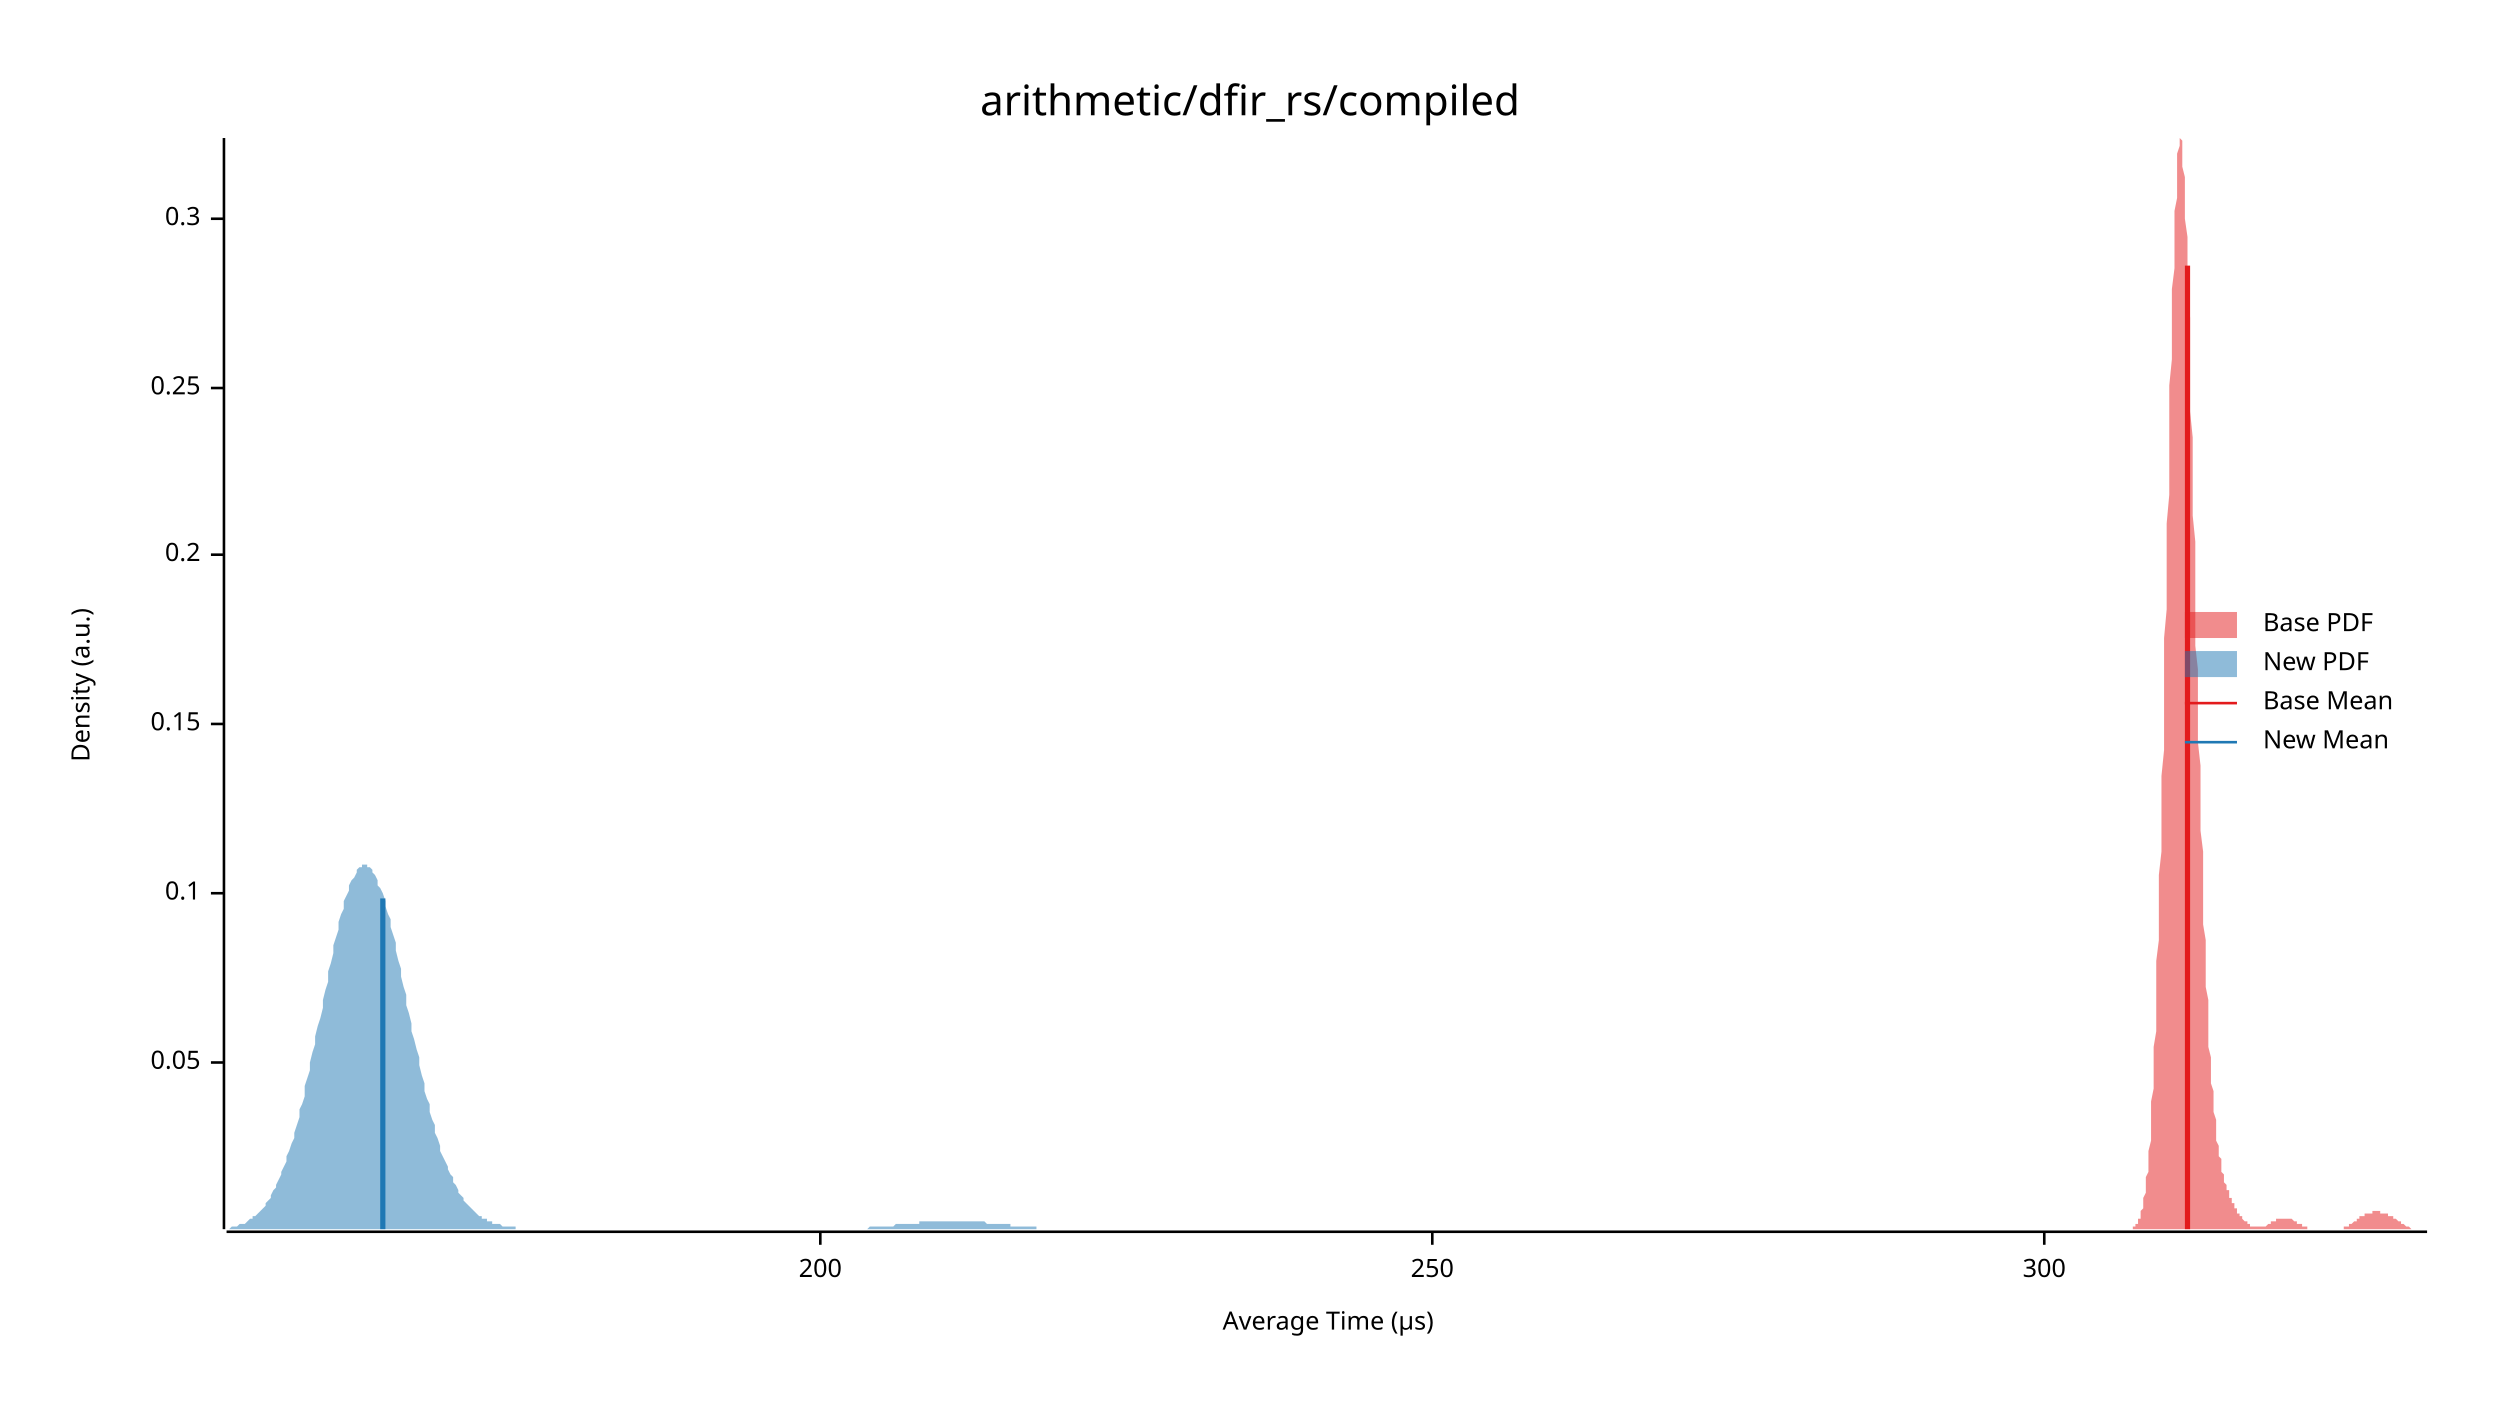
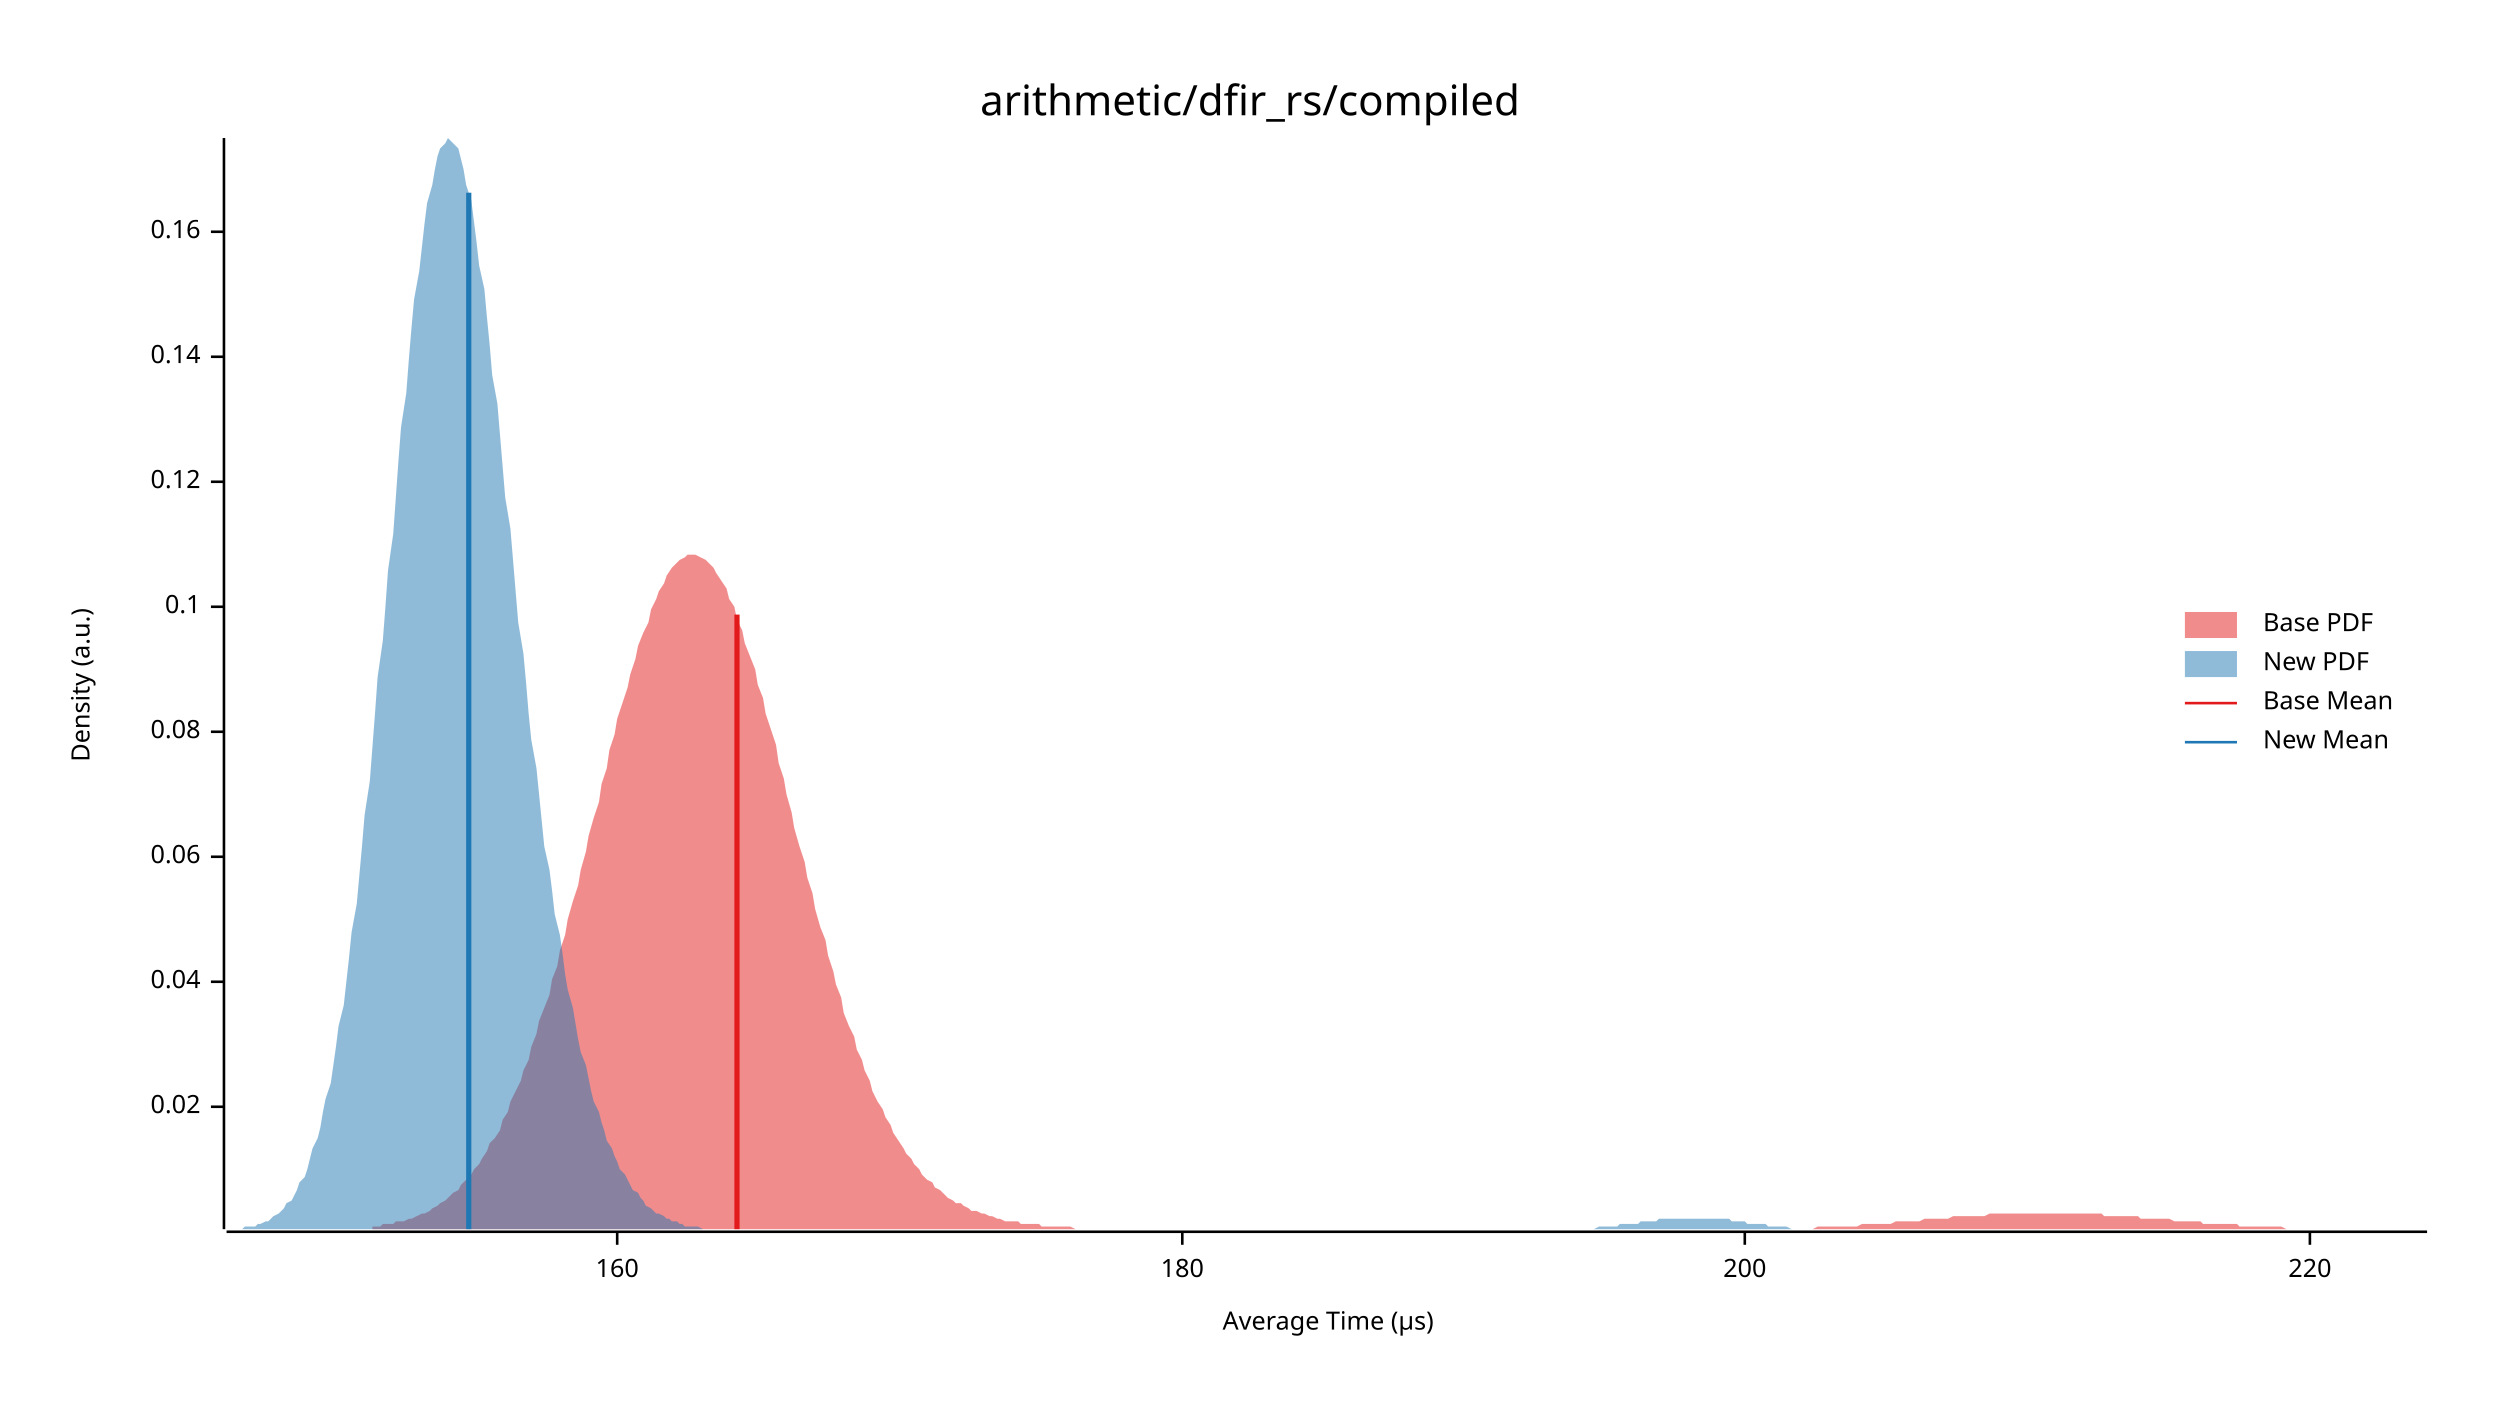
<svg xmlns="http://www.w3.org/2000/svg" width="960" height="540" viewBox="0 0 960 540">
  <text x="480" y="32" dy="0.76em" text-anchor="middle" font-family="sans-serif" font-size="16.129" opacity="1" fill="#000000">
arithmetic/dfir_rs/compiled
</text>
  <text x="27" y="263" dy="0.76em" text-anchor="middle" font-family="sans-serif" font-size="9.677" opacity="1" fill="#000000" transform="rotate(270, 27, 263)">
Density (a.u.)
</text>
  <text x="510" y="513" dy="-0.5ex" text-anchor="middle" font-family="sans-serif" font-size="9.677" opacity="1" fill="#000000">
Average Time (µs)
</text>
  <polyline fill="none" opacity="1" stroke="#000000" stroke-width="1" points="86,53 86,472 " />
-   <text x="77" y="408" dy="0.5ex" text-anchor="end" font-family="sans-serif" font-size="9.677" opacity="1" fill="#000000">
- 0.05
+   <text x="77" y="425" dy="0.5ex" text-anchor="end" font-family="sans-serif" font-size="9.677" opacity="1" fill="#000000">
+ 0.02
</text>
-   <polyline fill="none" opacity="1" stroke="#000000" stroke-width="1" points="81,408 86,408 " />
-   <text x="77" y="343" dy="0.5ex" text-anchor="end" font-family="sans-serif" font-size="9.677" opacity="1" fill="#000000">
+   <polyline fill="none" opacity="1" stroke="#000000" stroke-width="1" points="81,425 86,425 " />
+   <text x="77" y="377" dy="0.5ex" text-anchor="end" font-family="sans-serif" font-size="9.677" opacity="1" fill="#000000">
+ 0.04
+ </text>
+   <polyline fill="none" opacity="1" stroke="#000000" stroke-width="1" points="81,377 86,377 " />
+   <text x="77" y="329" dy="0.5ex" text-anchor="end" font-family="sans-serif" font-size="9.677" opacity="1" fill="#000000">
+ 0.06
+ </text>
+   <polyline fill="none" opacity="1" stroke="#000000" stroke-width="1" points="81,329 86,329 " />
+   <text x="77" y="281" dy="0.5ex" text-anchor="end" font-family="sans-serif" font-size="9.677" opacity="1" fill="#000000">
+ 0.08
+ </text>
+   <polyline fill="none" opacity="1" stroke="#000000" stroke-width="1" points="81,281 86,281 " />
+   <text x="77" y="233" dy="0.5ex" text-anchor="end" font-family="sans-serif" font-size="9.677" opacity="1" fill="#000000">
0.1
</text>
-   <polyline fill="none" opacity="1" stroke="#000000" stroke-width="1" points="81,343 86,343 " />
-   <text x="77" y="278" dy="0.5ex" text-anchor="end" font-family="sans-serif" font-size="9.677" opacity="1" fill="#000000">
- 0.15
+   <polyline fill="none" opacity="1" stroke="#000000" stroke-width="1" points="81,233 86,233 " />
+   <text x="77" y="185" dy="0.5ex" text-anchor="end" font-family="sans-serif" font-size="9.677" opacity="1" fill="#000000">
+ 0.12
</text>
-   <polyline fill="none" opacity="1" stroke="#000000" stroke-width="1" points="81,278 86,278 " />
-   <text x="77" y="213" dy="0.5ex" text-anchor="end" font-family="sans-serif" font-size="9.677" opacity="1" fill="#000000">
- 0.2
+   <polyline fill="none" opacity="1" stroke="#000000" stroke-width="1" points="81,185 86,185 " />
+   <text x="77" y="137" dy="0.5ex" text-anchor="end" font-family="sans-serif" font-size="9.677" opacity="1" fill="#000000">
+ 0.14
</text>
-   <polyline fill="none" opacity="1" stroke="#000000" stroke-width="1" points="81,213 86,213 " />
-   <text x="77" y="149" dy="0.5ex" text-anchor="end" font-family="sans-serif" font-size="9.677" opacity="1" fill="#000000">
- 0.25
+   <polyline fill="none" opacity="1" stroke="#000000" stroke-width="1" points="81,137 86,137 " />
+   <text x="77" y="89" dy="0.5ex" text-anchor="end" font-family="sans-serif" font-size="9.677" opacity="1" fill="#000000">
+ 0.16
</text>
-   <polyline fill="none" opacity="1" stroke="#000000" stroke-width="1" points="81,149 86,149 " />
-   <text x="77" y="84" dy="0.5ex" text-anchor="end" font-family="sans-serif" font-size="9.677" opacity="1" fill="#000000">
- 0.3
+   <polyline fill="none" opacity="1" stroke="#000000" stroke-width="1" points="81,89 86,89 " />
+   <polyline fill="none" opacity="1" stroke="#000000" stroke-width="1" points="87,473 932,473 " />
+   <text x="237" y="483" dy="0.76em" text-anchor="middle" font-family="sans-serif" font-size="9.677" opacity="1" fill="#000000">
+ 160
</text>
-   <polyline fill="none" opacity="1" stroke="#000000" stroke-width="1" points="81,84 86,84 " />
-   <polyline fill="none" opacity="1" stroke="#000000" stroke-width="1" points="87,473 932,473 " />
-   <text x="315" y="483" dy="0.76em" text-anchor="middle" font-family="sans-serif" font-size="9.677" opacity="1" fill="#000000">
+   <polyline fill="none" opacity="1" stroke="#000000" stroke-width="1" points="237,473 237,478 " />
+   <text x="454" y="483" dy="0.76em" text-anchor="middle" font-family="sans-serif" font-size="9.677" opacity="1" fill="#000000">
+ 180
+ </text>
+   <polyline fill="none" opacity="1" stroke="#000000" stroke-width="1" points="454,473 454,478 " />
+   <text x="670" y="483" dy="0.76em" text-anchor="middle" font-family="sans-serif" font-size="9.677" opacity="1" fill="#000000">
200
</text>
-   <polyline fill="none" opacity="1" stroke="#000000" stroke-width="1" points="315,473 315,478 " />
-   <text x="550" y="483" dy="0.76em" text-anchor="middle" font-family="sans-serif" font-size="9.677" opacity="1" fill="#000000">
- 250
+   <polyline fill="none" opacity="1" stroke="#000000" stroke-width="1" points="670,473 670,478 " />
+   <text x="887" y="483" dy="0.76em" text-anchor="middle" font-family="sans-serif" font-size="9.677" opacity="1" fill="#000000">
+ 220
</text>
-   <polyline fill="none" opacity="1" stroke="#000000" stroke-width="1" points="550,473 550,478 " />
-   <text x="785" y="483" dy="0.76em" text-anchor="middle" font-family="sans-serif" font-size="9.677" opacity="1" fill="#000000">
- 300
- </text>
-   <polyline fill="none" opacity="1" stroke="#000000" stroke-width="1" points="785,473 785,478 " />
-   <polygon opacity="0.5" fill="#E31A1C" points="818,472 818,472 818,472 819,472 819,472 819,471 819,471 820,471 820,471 820,471 820,470 821,470 821,470 821,469 821,469 821,468 822,468 822,467 822,466 822,465 823,464 823,463 823,462 823,461 823,460 824,458 824,456 824,454 824,452 825,450 825,447 825,445 825,442 826,438 826,435 826,431 826,427 826,423 827,418 827,413 827,408 827,402 828,396 828,390 828,383 828,376 828,369 829,361 829,353 829,345 829,336 830,327 830,317 830,308 830,298 831,288 831,277 831,267 831,256 831,245 832,234 832,223 832,212 832,201 833,190 833,179 833,169 833,158 833,148 834,138 834,129 834,120 834,111 835,103 835,95 835,88 835,81 836,76 836,70 836,66 836,62 836,59 837,56 837,55 837,54 837,53 838,54 838,55 838,57 838,60 838,64 839,68 839,73 839,78 839,84 840,91 840,98 840,105 840,113 841,122 841,130 841,139 841,149 841,158 842,168 842,178 842,188 842,198 843,208 843,218 843,228 843,238 843,248 844,257 844,267 844,276 844,285 845,294 845,303 845,311 845,319 846,327 846,334 846,342 846,349 846,355 847,361 847,368 847,373 847,379 848,384 848,389 848,393 848,398 848,402 849,406 849,410 849,413 849,416 850,419 850,422 850,425 850,427 851,430 851,432 851,434 851,436 851,438 852,440 852,441 852,443 852,444 853,445 853,447 853,448 853,449 853,450 854,451 854,452 854,453 854,454 855,455 855,455 855,456 855,457 856,457 856,458 856,459 856,459 856,460 857,460 857,461 857,461 857,462 858,462 858,463 858,463 858,464 858,464 859,464 859,465 859,465 859,466 860,466 860,466 860,467 860,467 861,467 861,468 861,468 861,468 861,468 862,469 862,469 862,469 862,469 863,469 863,470 863,470 863,470 863,470 864,470 864,470 864,471 864,471 865,471 865,471 865,471 865,471 866,471 866,471 866,471 866,471 866,471 867,471 867,471 867,471 867,471 868,471 868,471 868,471 868,471 868,471 869,471 869,471 869,471 869,471 870,471 870,471 870,471 870,471 871,470 871,470 871,470 871,470 871,470 872,470 872,470 872,470 872,469 873,469 873,469 873,469 873,469 874,469 874,469 874,469 874,468 874,468 875,468 875,468 875,468 875,468 876,468 876,468 876,468 876,468 876,468 877,468 877,468 877,468 877,468 878,468 878,468 878,468 878,468 879,468 879,468 879,468 879,468 879,468 880,468 880,468 880,468 880,468 881,469 881,469 881,469 881,469 881,469 882,469 882,469 882,470 882,470 883,470 883,470 883,470 883,470 884,470 884,470 884,471 884,471 884,471 885,471 885,471 885,471 885,471 886,471 886,471 886,471 886,472 886,472 887,472 887,472 887,472 887,472 888,472 888,472 888,472 888,472 889,472 889,472 889,472 889,472 889,472 890,472 890,472 890,472 890,472 891,472 891,472 891,472 891,472 891,472 892,472 892,472 892,472 892,472 893,472 893,472 893,472 893,472 894,472 894,472 894,472 894,472 894,472 895,472 895,472 895,472 895,472 896,472 896,472 896,472 896,472 896,472 897,472 897,472 897,472 897,472 898,472 898,472 898,472 898,472 899,472 899,472 899,472 899,472 899,472 900,472 900,471 900,471 900,471 901,471 901,471 901,471 901,471 901,471 902,471 902,470 902,470 902,470 903,470 903,470 903,470 903,470 904,469 904,469 904,469 904,469 904,469 905,469 905,469 905,468 905,468 906,468 906,468 906,468 906,468 906,467 907,467 907,467 907,467 907,467 908,467 908,467 908,467 908,466 909,466 909,466 909,466 909,466 909,466 910,466 910,466 910,466 910,466 911,466 911,466 911,466 911,466 911,465 912,465 912,465 912,465 912,465 913,465 913,465 913,465 913,465 914,465 914,465 914,466 914,466 914,466 915,466 915,466 915,466 915,466 916,466 916,466 916,466 916,466 916,466 917,466 917,466 917,467 917,467 918,467 918,467 918,467 918,467 919,467 919,467 919,468 919,468 919,468 920,468 920,468 920,468 920,468 921,469 921,469 921,469 921,469 921,469 922,469 922,470 922,470 922,470 923,470 923,470 923,470 923,470 924,471 924,471 924,471 924,471 924,471 925,471 925,471 925,471 925,471 926,472 926,472 926,472 926,472 926,472 927,472 927,472 927,472 927,472 928,472 928,472 928,472 928,472 929,472 929,472 929,472 929,472 929,472 930,472 930,472 930,472 930,472 931,472 931,472 931,472 931,472 932,472 932,472 818,472 " />
-   <polygon opacity="0.5" fill="#1F78B4" points="87,472 87,472 88,472 89,471 89,471 90,471 91,471 91,471 92,470 93,470 93,470 94,470 95,469 95,469 96,468 97,468 97,467 98,467 99,466 100,465 100,465 101,464 102,463 102,462 103,461 104,460 104,459 105,457 106,456 106,455 107,453 108,451 108,450 109,448 110,446 110,444 111,442 112,439 113,437 113,435 114,432 115,429 115,426 116,424 117,421 117,417 118,414 119,411 119,408 120,404 121,401 121,398 122,394 123,391 124,387 124,384 125,380 126,377 126,373 127,370 128,366 128,363 129,360 130,357 130,354 131,351 132,349 132,346 133,344 134,342 134,340 135,338 136,337 137,335 137,334 138,333 139,333 139,332 140,332 141,332 141,333 142,333 143,334 143,335 144,336 145,338 145,340 146,341 147,343 148,346 148,348 149,351 150,353 150,356 151,359 152,362 152,365 153,369 154,372 154,375 155,379 156,382 156,386 157,389 158,393 158,396 159,399 160,403 161,406 161,409 162,413 163,416 163,419 164,422 165,424 165,427 166,430 167,432 167,435 168,437 169,440 169,442 170,444 171,446 172,448 172,449 173,451 174,452 174,454 175,455 176,457 176,458 177,459 178,460 178,461 179,462 180,463 180,463 181,464 182,465 182,465 183,466 184,467 185,467 185,468 186,468 187,468 187,469 188,469 189,469 189,470 190,470 191,470 191,470 192,470 193,471 193,471 194,471 195,471 196,471 196,471 197,471 198,471 198,472 199,472 200,472 200,472 201,472 202,472 202,472 203,472 204,472 204,472 205,472 206,472 206,472 207,472 208,472 209,472 209,472 210,472 211,472 211,472 212,472 213,472 213,472 214,472 215,472 215,472 216,472 217,472 217,472 218,472 219,472 220,472 220,472 221,472 222,472 222,472 223,472 224,472 224,472 225,472 226,472 226,472 227,472 228,472 228,472 229,472 230,472 230,472 231,472 232,472 233,472 233,472 234,472 235,472 235,472 236,472 237,472 237,472 238,472 239,472 239,472 240,472 241,472 241,472 242,472 243,472 244,472 244,472 245,472 246,472 246,472 247,472 248,472 248,472 249,472 250,472 250,472 251,472 252,472 252,472 253,472 254,472 254,472 255,472 256,472 257,472 257,472 258,472 259,472 259,472 260,472 261,472 261,472 262,472 263,472 263,472 264,472 265,472 265,472 266,472 267,472 268,472 268,472 269,472 270,472 270,472 271,472 272,472 272,472 273,472 274,472 274,472 275,472 276,472 276,472 277,472 278,472 278,472 279,472 280,472 281,472 281,472 282,472 283,472 283,472 284,472 285,472 285,472 286,472 287,472 287,472 288,472 289,472 289,472 290,472 291,472 292,472 292,472 293,472 294,472 294,472 295,472 296,472 296,472 297,472 298,472 298,472 299,472 300,472 300,472 301,472 302,472 302,472 303,472 304,472 305,472 305,472 306,472 307,472 307,472 308,472 309,472 309,472 310,472 311,472 311,472 312,472 313,472 313,472 314,472 315,472 316,472 316,472 317,472 318,472 318,472 319,472 320,472 320,472 321,472 322,472 322,472 323,472 324,472 324,472 325,472 326,472 326,472 327,472 328,472 329,472 329,472 330,472 331,472 331,472 332,472 333,472 333,472 334,471 335,471 335,471 336,471 337,471 337,471 338,471 339,471 340,471 340,471 341,471 342,471 342,471 343,471 344,470 344,470 345,470 346,470 346,470 347,470 348,470 348,470 349,470 350,470 350,470 351,470 352,470 353,470 353,469 354,469 355,469 355,469 356,469 357,469 357,469 358,469 359,469 359,469 360,469 361,469 361,469 362,469 363,469 364,469 364,469 365,469 366,469 366,469 367,469 368,469 368,469 369,469 370,469 370,469 371,469 372,469 372,469 373,469 374,469 374,469 375,469 376,469 377,469 377,469 378,469 379,470 379,470 380,470 381,470 381,470 382,470 383,470 383,470 384,470 385,470 385,470 386,470 387,470 388,470 388,471 389,471 390,471 390,471 391,471 392,471 392,471 393,471 394,471 394,471 395,471 396,471 396,471 397,471 398,471 398,472 399,472 400,472 401,472 401,472 402,472 403,472 403,472 404,472 405,472 405,472 406,472 407,472 407,472 408,472 409,472 409,472 410,472 411,472 412,472 412,472 413,472 414,472 414,472 415,472 416,472 416,472 417,472 418,472 418,472 419,472 420,472 420,472 421,472 422,472 422,472 423,472 424,472 425,472 425,472 426,472 427,472 427,472 428,472 429,472 429,472 87,472 " />
-   <polyline fill="none" opacity="1" stroke="#E31A1C" stroke-width="2" points="840,472 840,102 " />
-   <polyline fill="none" opacity="1" stroke="#1F78B4" stroke-width="2" points="147,472 147,345 " />
+   <polyline fill="none" opacity="1" stroke="#000000" stroke-width="1" points="887,473 887,478 " />
+   <polygon opacity="0.5" fill="#E31A1C" points="143,471 144,471 146,471 147,470 149,470 151,470 152,469 154,469 155,469 157,468 158,468 160,467 162,466 163,466 165,465 166,464 168,463 169,462 171,461 173,459 174,458 176,457 177,455 179,453 181,451 182,449 184,447 185,445 187,442 188,439 190,437 192,434 193,430 195,427 196,423 198,419 200,415 201,411 203,407 204,402 206,397 207,392 209,387 211,382 212,376 214,371 215,365 217,359 218,353 220,346 222,340 223,334 225,327 226,321 228,314 230,308 231,301 233,295 234,288 236,282 237,276 239,270 241,264 242,259 244,253 245,248 247,243 249,239 250,234 252,230 253,227 255,224 256,221 258,218 260,216 261,215 263,214 264,213 266,213 267,213 269,214 271,215 272,216 274,218 275,220 277,223 279,226 280,230 282,233 283,238 285,242 286,247 288,252 290,257 291,263 293,268 294,274 296,280 298,286 299,293 301,299 302,305 304,312 305,318 307,325 309,331 310,337 312,343 313,349 315,356 317,361 318,367 320,373 321,378 323,383 324,389 326,394 328,398 329,403 331,407 332,411 334,415 335,419 337,423 339,426 340,429 342,432 343,435 345,438 347,441 348,443 350,445 351,447 353,449 354,451 356,453 358,454 359,456 361,457 362,458 364,460 366,461 367,462 369,462 370,463 372,464 373,465 375,465 377,466 378,466 380,467 381,467 383,468 384,468 386,469 388,469 389,469 391,469 392,470 394,470 396,470 397,470 399,470 400,471 402,471 403,471 405,471 407,471 408,471 410,471 411,471 413,472 415,472 416,472 418,472 419,472 421,472 422,472 424,472 426,472 427,472 429,472 430,472 432,472 433,472 435,472 437,472 438,472 440,472 441,472 443,472 445,472 446,472 448,472 449,472 451,472 452,472 454,472 456,472 457,472 459,472 460,472 462,472 464,472 465,472 467,472 468,472 470,472 471,472 473,472 475,472 476,472 478,472 479,472 481,472 483,472 484,472 486,472 487,472 489,472 490,472 492,472 494,472 495,472 497,472 498,472 500,472 501,472 503,472 505,472 506,472 508,472 509,472 511,472 513,472 514,472 516,472 517,472 519,472 520,472 522,472 524,472 525,472 527,472 528,472 530,472 532,472 533,472 535,472 536,472 538,472 539,472 541,472 543,472 544,472 546,472 547,472 549,472 550,472 552,472 554,472 555,472 557,472 558,472 560,472 562,472 563,472 565,472 566,472 568,472 569,472 571,472 573,472 574,472 576,472 577,472 579,472 581,472 582,472 584,472 585,472 587,472 588,472 590,472 592,472 593,472 595,472 596,472 598,472 599,472 601,472 603,472 604,472 606,472 607,472 609,472 611,472 612,472 614,472 615,472 617,472 618,472 620,472 622,472 623,472 625,472 626,472 628,472 630,472 631,472 633,472 634,472 636,472 637,472 639,472 641,472 642,472 644,472 645,472 647,472 649,472 650,472 652,472 653,472 655,472 656,472 658,472 660,472 661,472 663,472 664,472 666,472 667,472 669,472 671,472 672,472 674,472 675,472 677,472 679,472 680,472 682,472 683,472 685,472 686,472 688,472 690,472 691,472 693,472 694,472 696,472 698,471 699,471 701,471 702,471 704,471 705,471 707,471 709,471 710,471 712,471 713,471 715,470 716,470 718,470 720,470 721,470 723,470 724,470 726,470 728,469 729,469 731,469 732,469 734,469 735,469 737,469 739,468 740,468 742,468 743,468 745,468 747,468 748,468 750,467 751,467 753,467 754,467 756,467 758,467 759,467 761,467 762,467 764,466 766,466 767,466 769,466 770,466 772,466 773,466 775,466 777,466 778,466 780,466 781,466 783,466 784,466 786,466 788,466 789,466 791,466 792,466 794,466 796,466 797,466 799,466 800,466 802,466 803,466 805,466 807,466 808,467 810,467 811,467 813,467 815,467 816,467 818,467 819,467 821,467 822,468 824,468 826,468 827,468 829,468 830,468 832,468 833,468 835,469 837,469 838,469 840,469 841,469 843,469 845,469 846,470 848,470 849,470 851,470 852,470 854,470 856,470 857,470 859,470 860,471 862,471 864,471 865,471 867,471 868,471 870,471 871,471 873,471 875,471 876,471 878,472 879,472 881,472 882,472 884,472 886,472 887,472 889,472 890,472 892,472 894,472 895,472 897,472 898,472 900,472 901,472 903,472 905,472 906,472 908,472 909,472 911,472 913,472 914,472 916,472 917,472 919,472 920,472 922,472 924,472 925,472 927,472 928,472 930,472 932,472 932,472 143,472 " />
+   <polygon opacity="0.5" fill="#1F78B4" points="87,472 88,472 89,472 90,472 92,472 93,472 94,471 95,471 97,471 98,471 99,470 100,470 102,469 103,469 104,468 105,467 107,466 108,465 109,464 110,462 112,461 113,459 114,457 115,454 117,452 118,449 119,445 120,441 122,437 123,433 124,427 125,422 127,416 128,409 129,402 130,394 132,386 133,377 134,368 135,358 137,347 138,336 139,325 140,313 142,300 143,287 144,274 145,260 147,246 148,233 149,219 151,205 152,191 153,177 154,164 156,151 157,138 158,126 159,115 161,104 162,95 163,86 164,78 166,71 167,65 168,60 169,57 171,55 172,53 173,54 174,55 176,57 177,61 178,65 179,71 181,77 182,85 183,93 184,102 186,111 187,122 188,132 189,144 191,155 192,167 193,179 194,191 196,203 197,215 198,227 199,239 201,251 202,262 203,274 204,284 206,295 207,305 208,315 209,325 211,334 212,342 213,351 215,359 216,366 217,374 218,380 220,387 221,393 222,399 223,404 225,409 226,414 227,419 228,423 230,427 231,431 232,434 233,438 235,441 236,444 237,446 238,449 240,451 241,453 242,455 243,457 245,458 246,460 247,461 248,463 250,464 251,465 252,466 253,466 255,467 256,468 257,468 258,469 260,469 261,470 262,470 263,471 265,471 266,471 267,471 268,471 270,472 271,472 272,472 273,472 275,472 276,472 277,472 279,472 280,472 281,472 282,472 284,472 285,472 286,472 287,472 289,472 290,472 291,472 292,472 294,472 295,472 296,472 297,472 299,472 300,472 301,472 302,472 304,472 305,472 306,472 307,472 309,472 310,472 311,472 312,472 314,472 315,472 316,472 317,472 319,472 320,472 321,472 322,472 324,472 325,472 326,472 327,472 329,472 330,472 331,472 332,472 334,472 335,472 336,472 337,472 339,472 340,472 341,472 343,472 344,472 345,472 346,472 348,472 349,472 350,472 351,472 353,472 354,472 355,472 356,472 358,472 359,472 360,472 361,472 363,472 364,472 365,472 366,472 368,472 369,472 370,472 371,472 373,472 374,472 375,472 376,472 378,472 379,472 380,472 381,472 383,472 384,472 385,472 386,472 388,472 389,472 390,472 391,472 393,472 394,472 395,472 396,472 398,472 399,472 400,472 401,472 403,472 404,472 405,472 407,472 408,472 409,472 410,472 412,472 413,472 414,472 415,472 417,472 418,472 419,472 420,472 422,472 423,472 424,472 425,472 427,472 428,472 429,472 430,472 432,472 433,472 434,472 435,472 437,472 438,472 439,472 440,472 442,472 443,472 444,472 445,472 447,472 448,472 449,472 450,472 452,472 453,472 454,472 455,472 457,472 458,472 459,472 460,472 462,472 463,472 464,472 466,472 467,472 468,472 469,472 471,472 472,472 473,472 474,472 476,472 477,472 478,472 479,472 481,472 482,472 483,472 484,472 486,472 487,472 488,472 489,472 491,472 492,472 493,472 494,472 496,472 497,472 498,472 499,472 501,472 502,472 503,472 504,472 506,472 507,472 508,472 509,472 511,472 512,472 513,472 514,472 516,472 517,472 518,472 519,472 521,472 522,472 523,472 524,472 526,472 527,472 528,472 530,472 531,472 532,472 533,472 535,472 536,472 537,472 538,472 540,472 541,472 542,472 543,472 545,472 546,472 547,472 548,472 550,472 551,472 552,472 553,472 555,472 556,472 557,472 558,472 560,472 561,472 562,472 563,472 565,472 566,472 567,472 568,472 570,472 571,472 572,472 573,472 575,472 576,472 577,472 578,472 580,472 581,472 582,472 583,472 585,472 586,472 587,472 588,472 590,472 591,472 592,472 594,472 595,472 596,472 597,472 599,472 600,472 601,472 602,472 604,472 605,472 606,472 607,472 609,472 610,472 611,472 612,472 614,471 615,471 616,471 617,471 619,471 620,471 621,471 622,470 624,470 625,470 626,470 627,470 629,470 630,469 631,469 632,469 634,469 635,469 636,469 637,468 639,468 640,468 641,468 642,468 644,468 645,468 646,468 647,468 649,468 650,468 651,468 652,468 654,468 655,468 656,468 658,468 659,468 660,468 661,468 663,468 664,468 665,469 666,469 668,469 669,469 670,469 671,470 673,470 674,470 675,470 676,470 678,470 679,471 680,471 681,471 683,471 684,471 685,471 686,471 688,472 689,472 690,472 691,472 693,472 694,472 695,472 696,472 698,472 699,472 700,472 701,472 703,472 704,472 705,472 706,472 708,472 709,472 710,472 711,472 713,472 713,472 87,472 " />
+   <polyline fill="none" opacity="1" stroke="#E31A1C" stroke-width="2" points="283,472 283,236 " />
+   <polyline fill="none" opacity="1" stroke="#1F78B4" stroke-width="2" points="180,472 180,74 " />
  <text x="869" y="235" dy="0.76em" text-anchor="start" font-family="sans-serif" font-size="9.677" opacity="1" fill="#000000">
Base PDF
</text>
  <text x="869" y="250" dy="0.76em" text-anchor="start" font-family="sans-serif" font-size="9.677" opacity="1" fill="#000000">
New PDF
</text>
  <text x="869" y="265" dy="0.76em" text-anchor="start" font-family="sans-serif" font-size="9.677" opacity="1" fill="#000000">
Base Mean
</text>
  <text x="869" y="280" dy="0.76em" text-anchor="start" font-family="sans-serif" font-size="9.677" opacity="1" fill="#000000">
New Mean
</text>
  <rect x="839" y="235" width="20" height="10" opacity="0.5" fill="#E31A1C" stroke="none" />
  <rect x="839" y="250" width="20" height="10" opacity="0.5" fill="#1F78B4" stroke="none" />
  <polyline fill="none" opacity="1" stroke="#E31A1C" stroke-width="1" points="839,270 859,270 " />
  <polyline fill="none" opacity="1" stroke="#1F78B4" stroke-width="1" points="839,285 859,285 " />
</svg>
